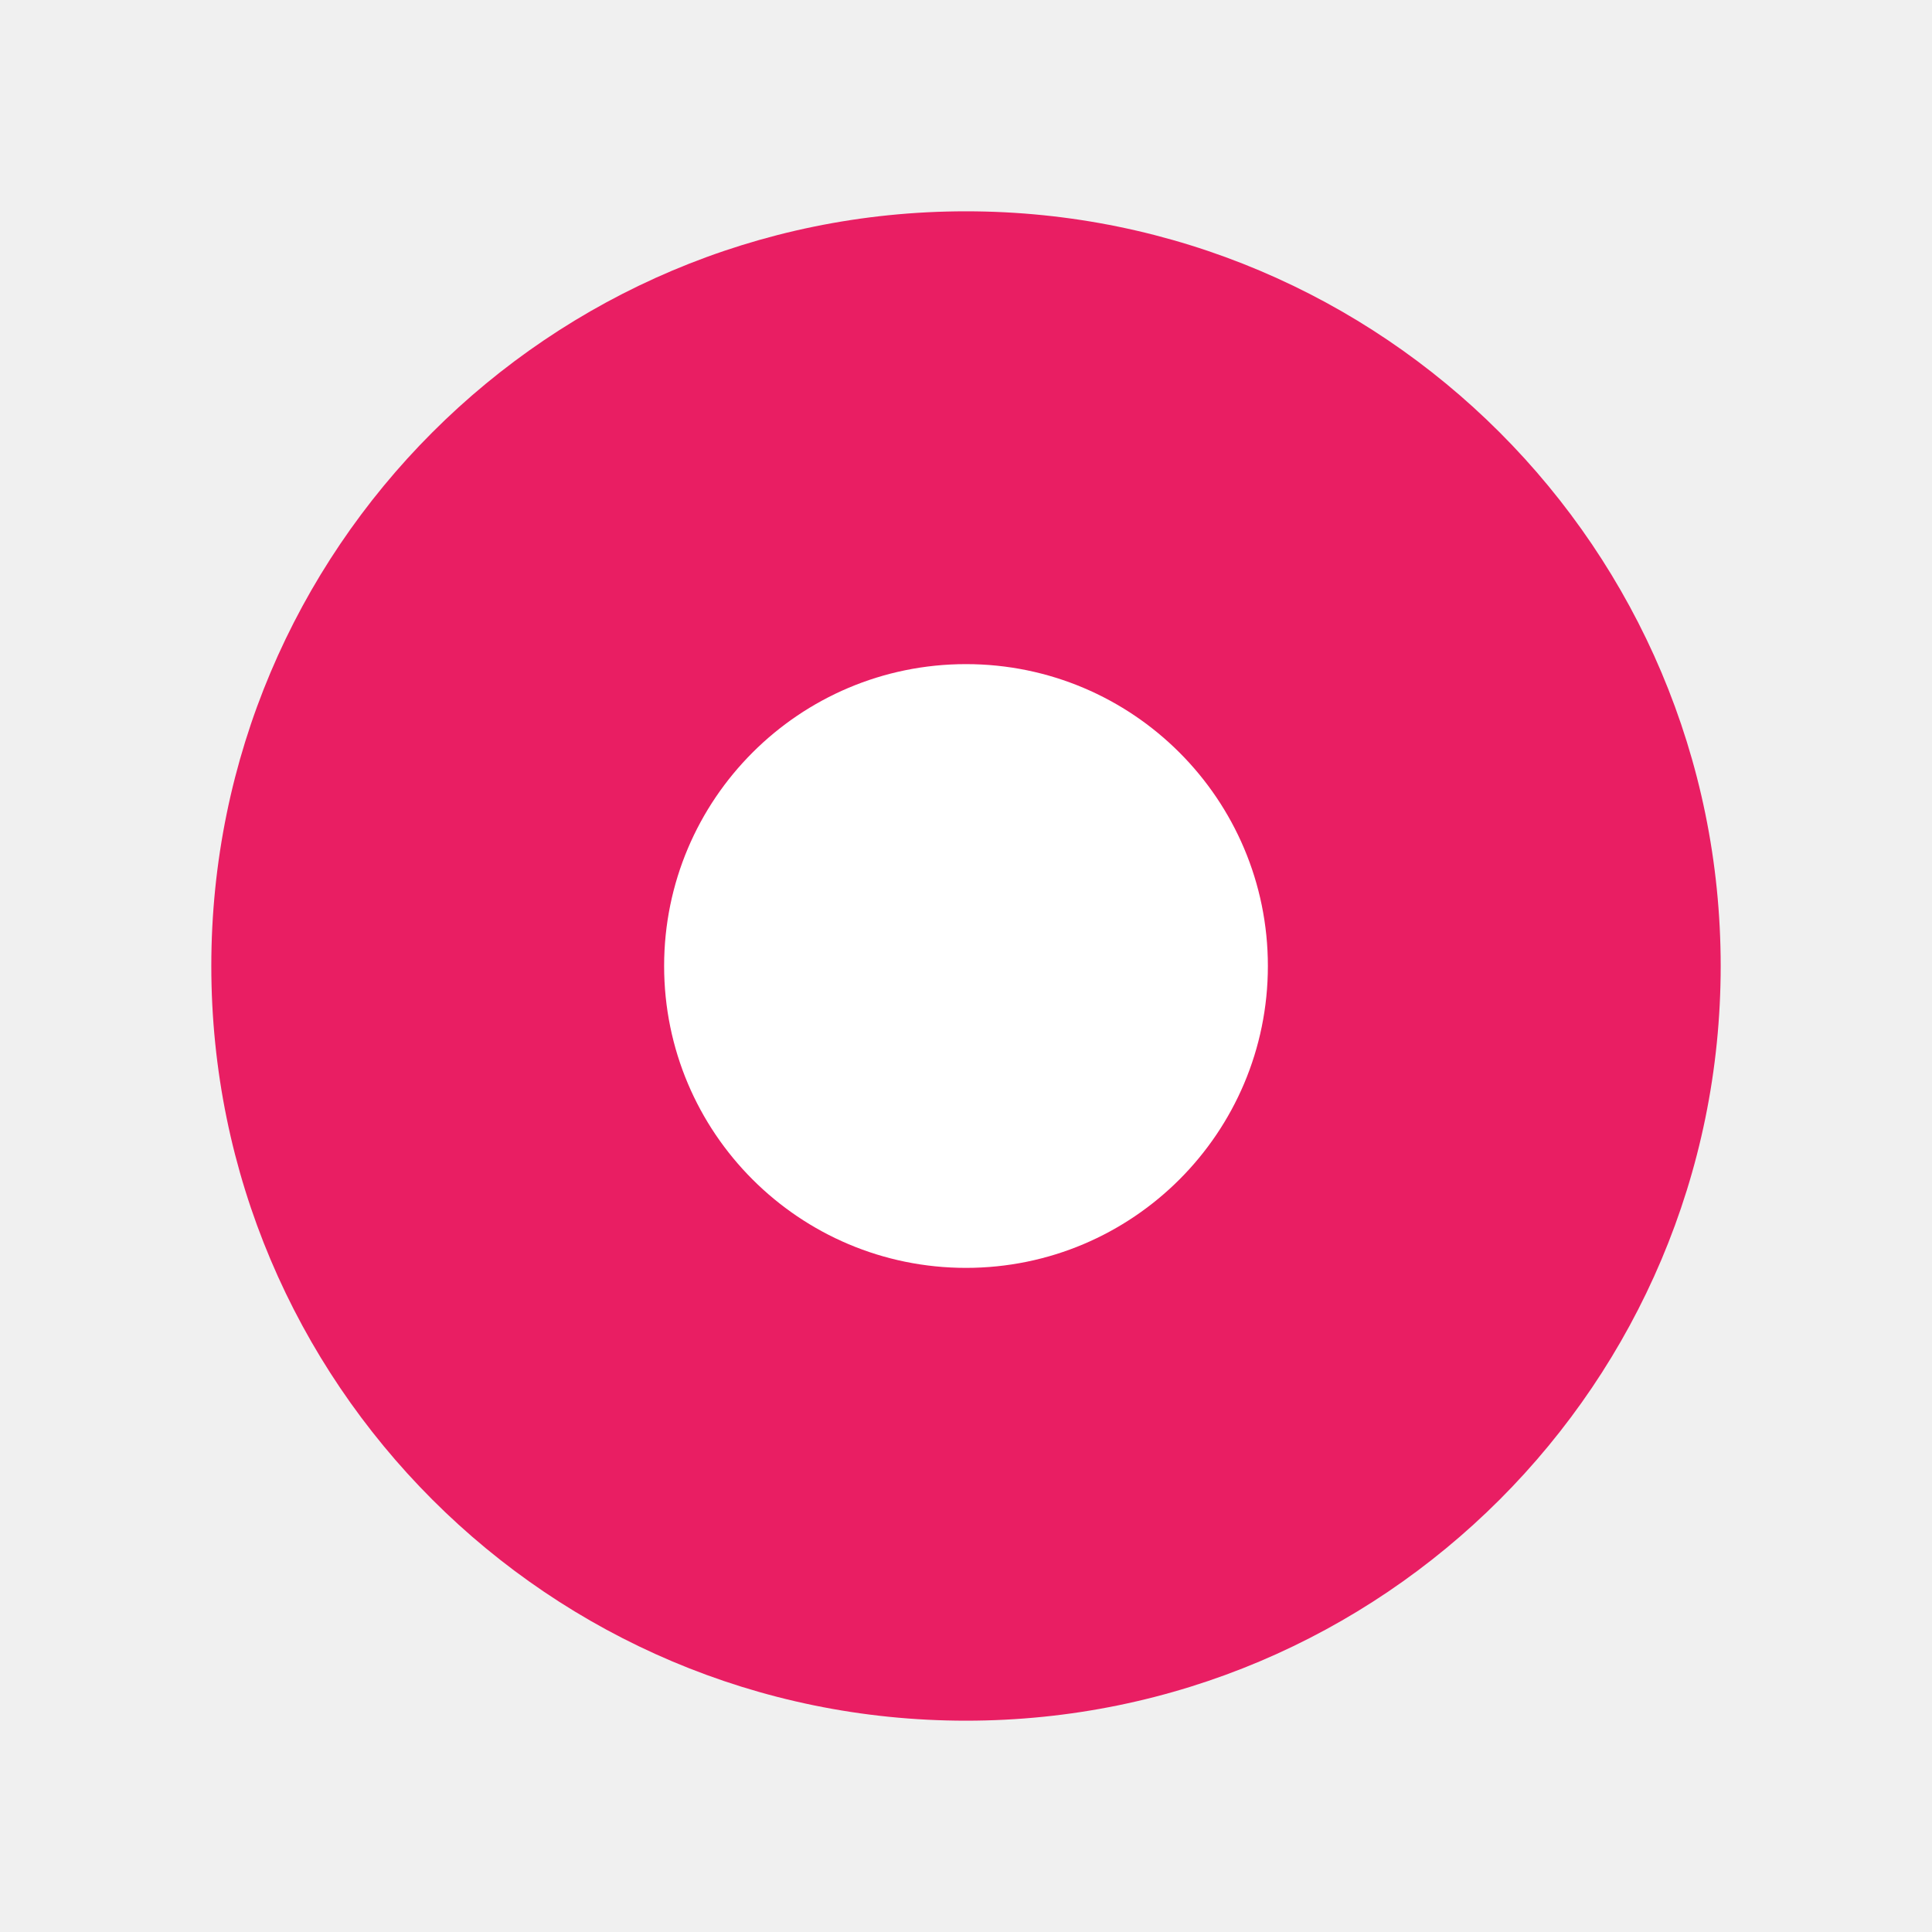
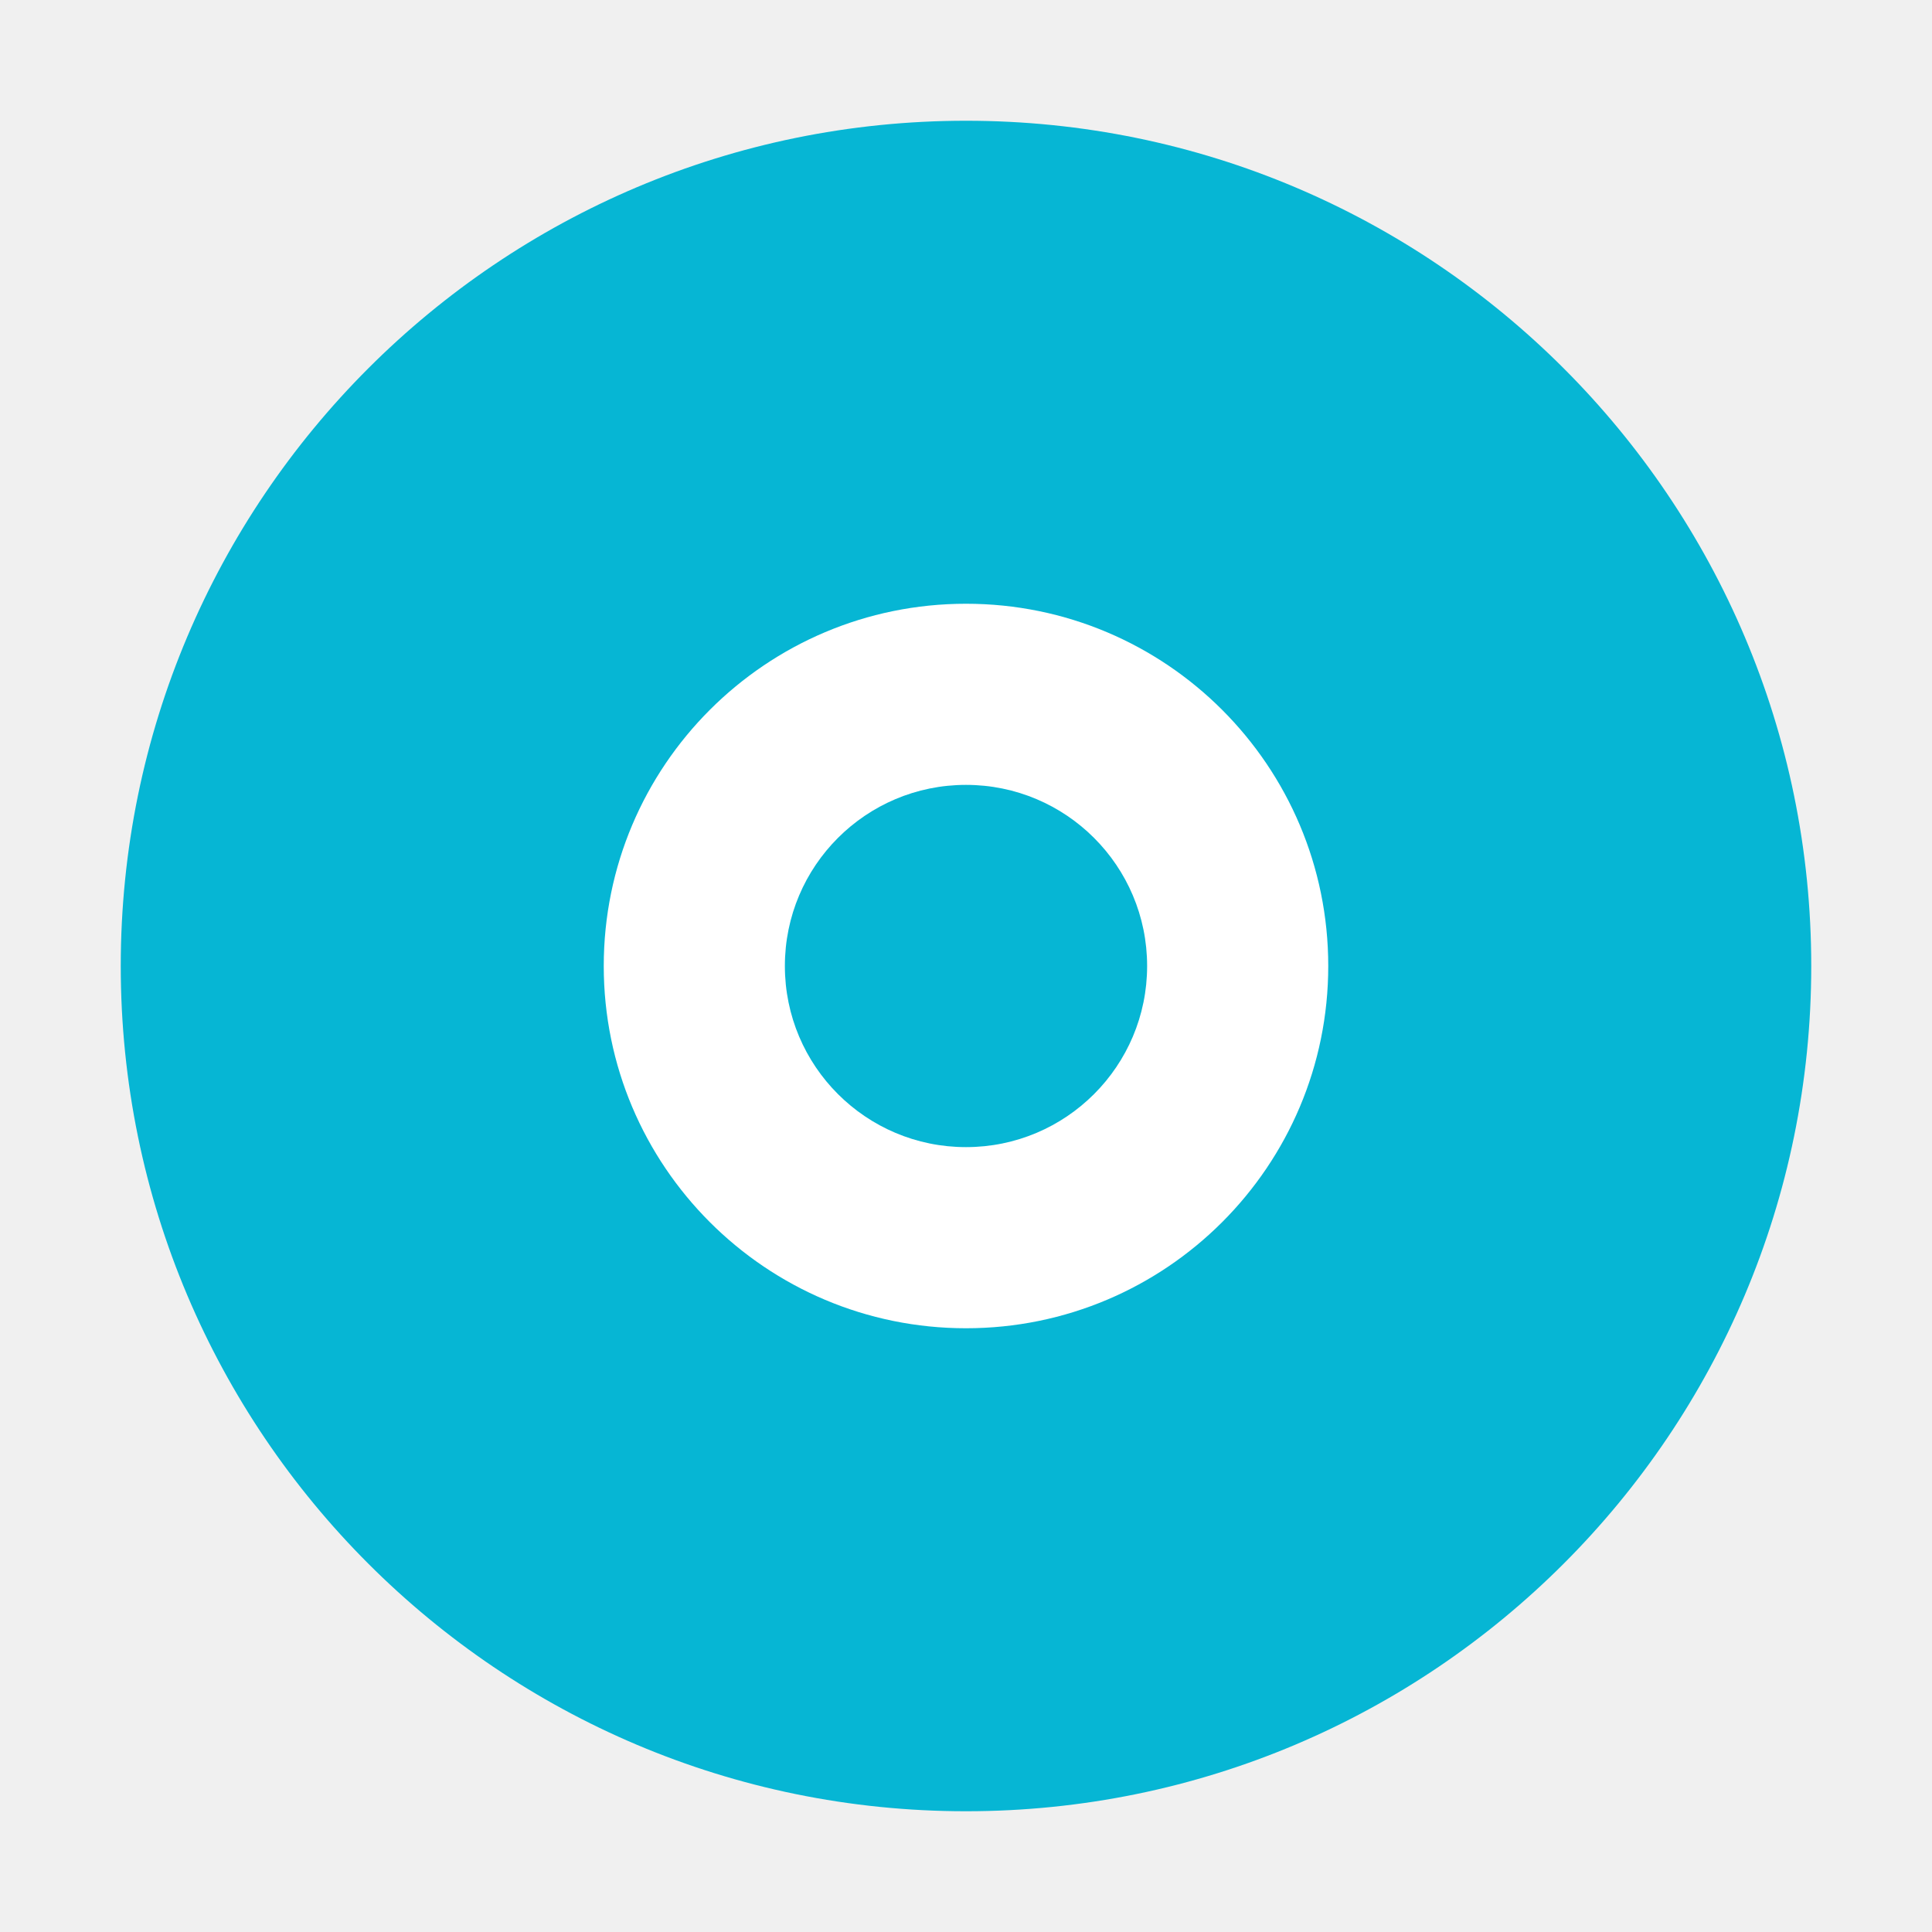
<svg xmlns="http://www.w3.org/2000/svg" viewBox="0 0 128 128">
-   <circle cx="64" cy="64" r="50" fill="#e91e63" />
-   <circle cx="64" cy="64" r="20" fill="white" />
+   <circle cx="64" cy="64" r="56" fill="#06b6d4" />
+   <circle cx="64" cy="64" r="24" fill="white" />
+   <circle cx="64" cy="64" r="12" fill="#06b6d4" />
</svg>
